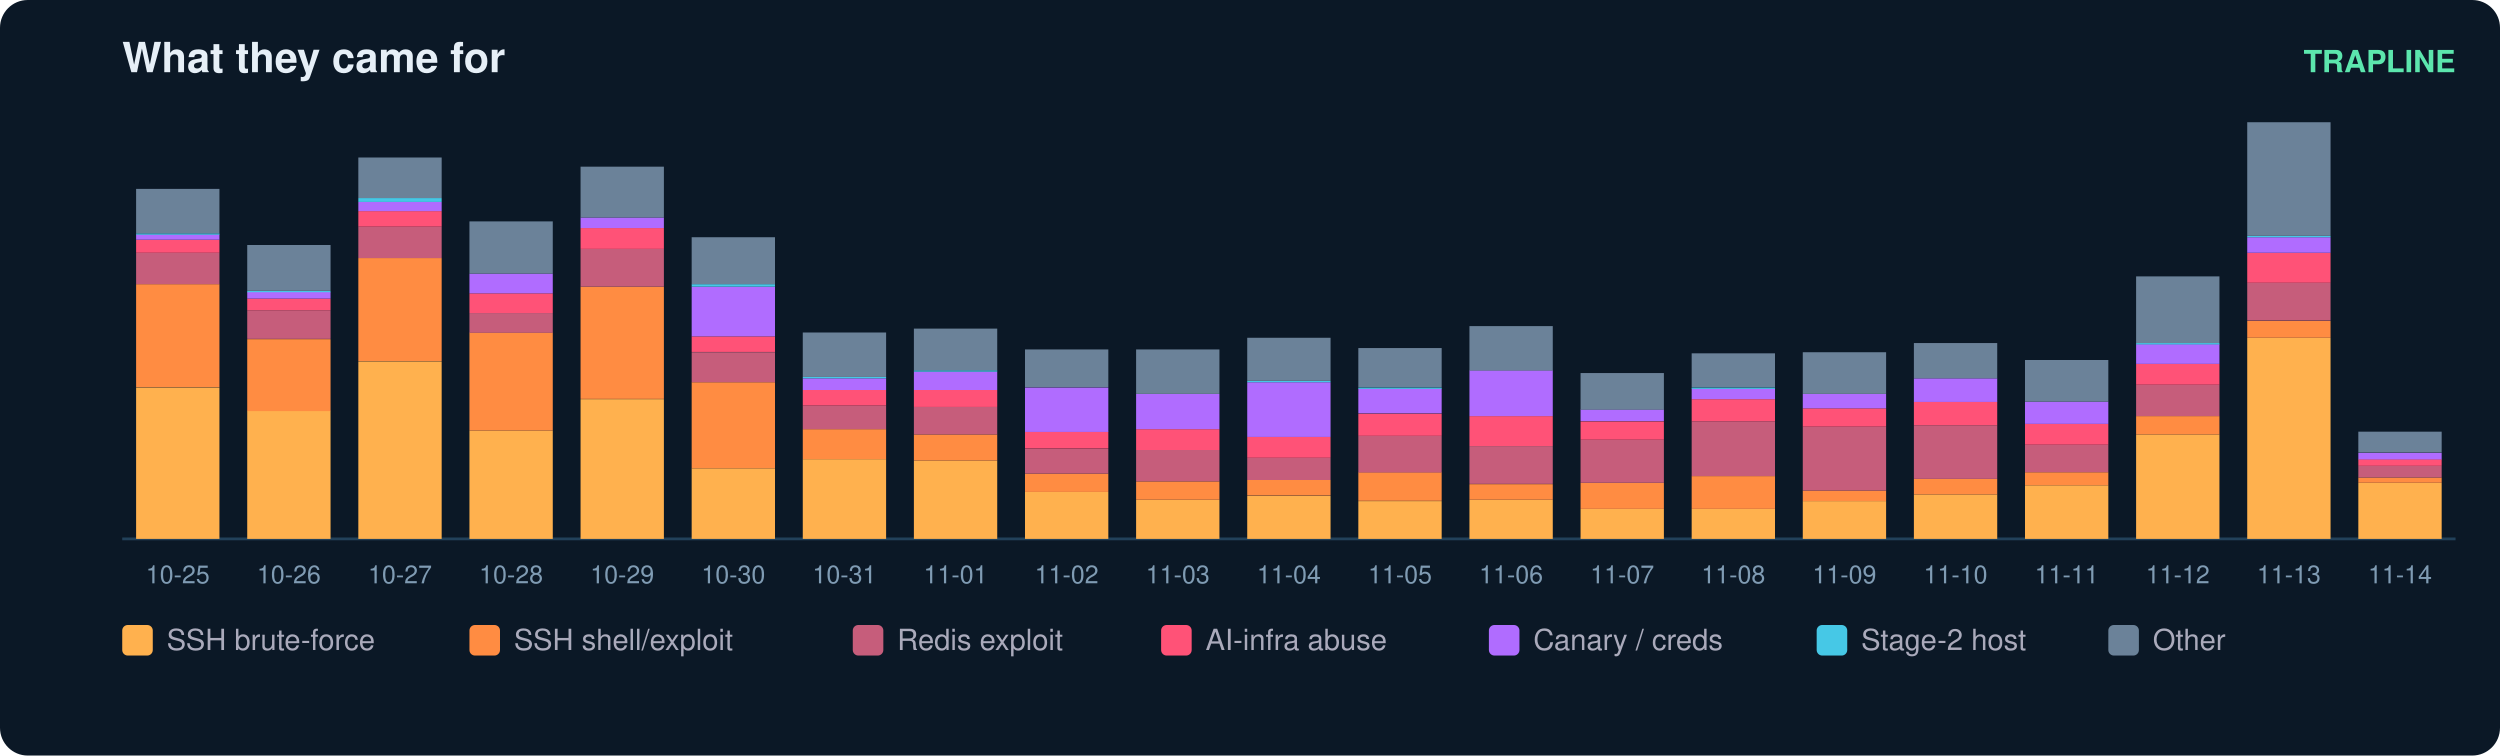
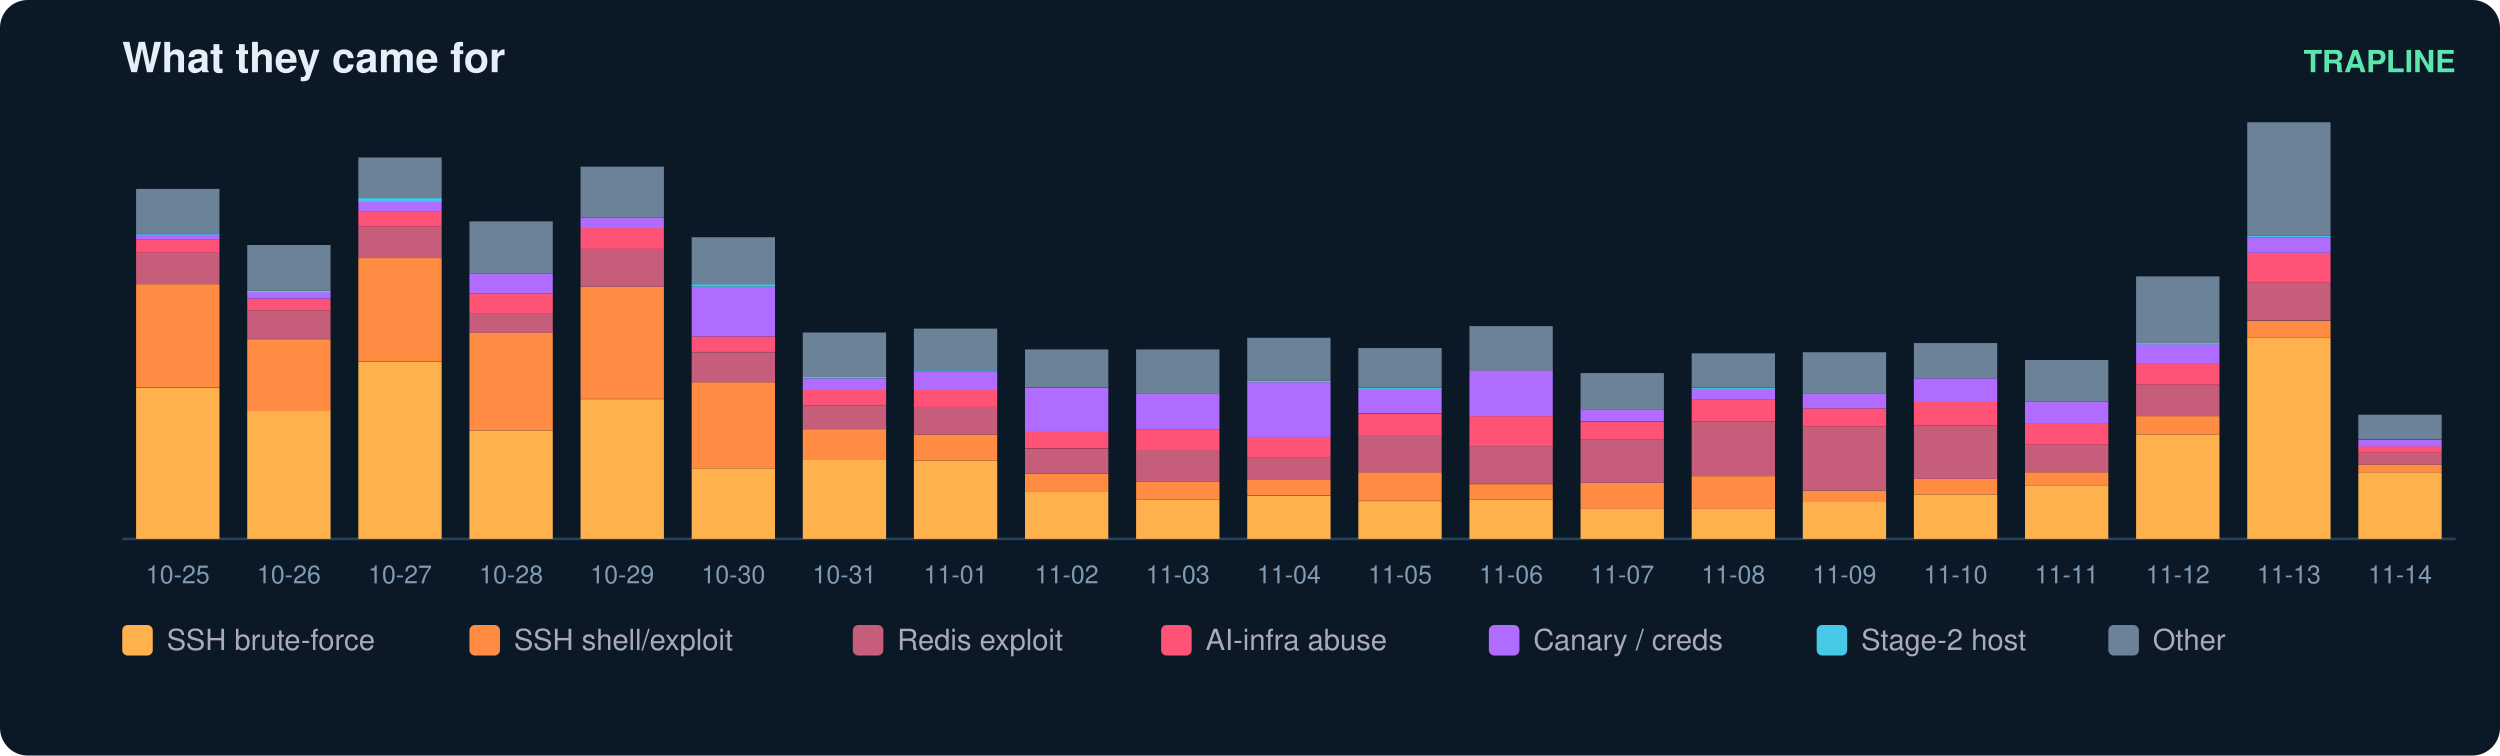
<svg xmlns="http://www.w3.org/2000/svg" width="900" height="272" viewBox="0 0 900 272" font-family="ui-sans-serif,Segoe UI,Helvetica,Arial">
  <rect width="900" height="272" rx="10" fill="#0b1826" />
  <text x="44" y="26" fill="#e6eff7" font-size="15" font-weight="700">What they came for</text>
  <text x="884" y="26" fill="#5ce6ad" font-size="11" text-anchor="end" font-weight="600">TRAPLINE</text>
  <line x1="44" y1="194" x2="884" y2="194" stroke="#22415a" />
  <rect x="49" y="139.5" width="30" height="54.5" fill="#ffb14e" />
  <rect x="49" y="102.3" width="30" height="37.1" fill="#ff8c42" />
  <rect x="49" y="91.0" width="30" height="11.3" fill="#c65d7b" />
  <rect x="49" y="86.3" width="30" height="4.7" fill="#ff5277" />
  <rect x="49" y="84.4" width="30" height="1.9" fill="#b06cff" />
  <rect x="49" y="84.0" width="30" height="0.5" fill="#46c8e6" />
  <rect x="49" y="68.0" width="30" height="16.0" fill="#6b8299" />
  <text x="64.0" y="210.0" fill="#7f9bb3" font-size="9" text-anchor="middle">10-25</text>
  <rect x="89" y="147.9" width="30" height="46.1" fill="#ffb14e" />
  <rect x="89" y="122.1" width="30" height="25.9" fill="#ff8c42" />
  <rect x="89" y="111.7" width="30" height="10.3" fill="#c65d7b" />
  <rect x="89" y="107.5" width="30" height="4.2" fill="#ff5277" />
  <rect x="89" y="105.1" width="30" height="2.4" fill="#b06cff" />
  <rect x="89" y="104.7" width="30" height="0.5" fill="#46c8e6" />
  <rect x="89" y="88.2" width="30" height="16.5" fill="#6b8299" />
  <text x="104.0" y="210.0" fill="#7f9bb3" font-size="9" text-anchor="middle">10-26</text>
  <rect x="129" y="130.1" width="30" height="63.9" fill="#ffb14e" />
  <rect x="129" y="92.9" width="30" height="37.1" fill="#ff8c42" />
  <rect x="129" y="81.6" width="30" height="11.3" fill="#c65d7b" />
  <rect x="129" y="76.0" width="30" height="5.6" fill="#ff5277" />
  <rect x="129" y="72.7" width="30" height="3.3" fill="#b06cff" />
  <rect x="129" y="71.3" width="30" height="1.4" fill="#46c8e6" />
  <rect x="129" y="56.7" width="30" height="14.6" fill="#6b8299" />
  <text x="144.0" y="210.0" fill="#7f9bb3" font-size="9" text-anchor="middle">10-27</text>
  <rect x="169" y="155.0" width="30" height="39.0" fill="#ffb14e" />
  <rect x="169" y="119.7" width="30" height="35.3" fill="#ff8c42" />
  <rect x="169" y="112.7" width="30" height="7.1" fill="#c65d7b" />
  <rect x="169" y="105.6" width="30" height="7.1" fill="#ff5277" />
  <rect x="169" y="98.5" width="30" height="7.1" fill="#b06cff" />
  <rect x="169" y="79.7" width="30" height="18.8" fill="#6b8299" />
  <text x="184.0" y="210.0" fill="#7f9bb3" font-size="9" text-anchor="middle">10-28</text>
  <rect x="209" y="143.7" width="30" height="50.3" fill="#ffb14e" />
  <rect x="209" y="103.2" width="30" height="40.4" fill="#ff8c42" />
  <rect x="209" y="89.6" width="30" height="13.6" fill="#c65d7b" />
  <rect x="209" y="82.1" width="30" height="7.5" fill="#ff5277" />
  <rect x="209" y="78.3" width="30" height="3.8" fill="#b06cff" />
  <rect x="209" y="60.0" width="30" height="18.3" fill="#6b8299" />
  <text x="224.0" y="210.0" fill="#7f9bb3" font-size="9" text-anchor="middle">10-29</text>
  <rect x="249" y="168.6" width="30" height="25.4" fill="#ffb14e" />
  <rect x="249" y="137.6" width="30" height="31.0" fill="#ff8c42" />
  <rect x="249" y="126.8" width="30" height="10.8" fill="#c65d7b" />
  <rect x="249" y="121.1" width="30" height="5.6" fill="#ff5277" />
  <rect x="249" y="103.2" width="30" height="17.9" fill="#b06cff" />
  <rect x="249" y="102.3" width="30" height="0.9" fill="#46c8e6" />
  <rect x="249" y="85.4" width="30" height="16.9" fill="#6b8299" />
  <text x="264.0" y="210.0" fill="#7f9bb3" font-size="9" text-anchor="middle">10-30</text>
  <rect x="289" y="165.3" width="30" height="28.7" fill="#ffb14e" />
  <rect x="289" y="154.5" width="30" height="10.8" fill="#ff8c42" />
  <rect x="289" y="146.0" width="30" height="8.5" fill="#c65d7b" />
  <rect x="289" y="140.4" width="30" height="5.6" fill="#ff5277" />
  <rect x="289" y="136.2" width="30" height="4.2" fill="#b06cff" />
  <rect x="289" y="135.7" width="30" height="0.5" fill="#46c8e6" />
  <rect x="289" y="119.7" width="30" height="16.0" fill="#6b8299" />
  <text x="304.0" y="210.0" fill="#7f9bb3" font-size="9" text-anchor="middle">10-31</text>
  <rect x="329" y="165.8" width="30" height="28.2" fill="#ffb14e" />
  <rect x="329" y="156.4" width="30" height="9.4" fill="#ff8c42" />
  <rect x="329" y="146.5" width="30" height="9.9" fill="#c65d7b" />
  <rect x="329" y="140.4" width="30" height="6.1" fill="#ff5277" />
  <rect x="329" y="133.8" width="30" height="6.6" fill="#b06cff" />
  <rect x="329" y="133.3" width="30" height="0.5" fill="#46c8e6" />
  <rect x="329" y="118.3" width="30" height="15.0" fill="#6b8299" />
  <text x="344.0" y="210.0" fill="#7f9bb3" font-size="9" text-anchor="middle">11-01</text>
  <rect x="369" y="177.1" width="30" height="16.9" fill="#ffb14e" />
  <rect x="369" y="170.5" width="30" height="6.6" fill="#ff8c42" />
  <rect x="369" y="161.6" width="30" height="8.9" fill="#c65d7b" />
  <rect x="369" y="155.4" width="30" height="6.1" fill="#ff5277" />
  <rect x="369" y="139.5" width="30" height="16.0" fill="#b06cff" />
  <rect x="369" y="125.8" width="30" height="13.6" fill="#6b8299" />
  <text x="384.0" y="210.0" fill="#7f9bb3" font-size="9" text-anchor="middle">11-02</text>
  <rect x="409" y="179.9" width="30" height="14.1" fill="#ffb14e" />
  <rect x="409" y="173.3" width="30" height="6.6" fill="#ff8c42" />
  <rect x="409" y="162.0" width="30" height="11.3" fill="#c65d7b" />
  <rect x="409" y="154.5" width="30" height="7.5" fill="#ff5277" />
  <rect x="409" y="141.8" width="30" height="12.7" fill="#b06cff" />
  <rect x="409" y="125.8" width="30" height="16.0" fill="#6b8299" />
  <text x="424.0" y="210.0" fill="#7f9bb3" font-size="9" text-anchor="middle">11-03</text>
  <rect x="449" y="178.5" width="30" height="15.5" fill="#ffb14e" />
  <rect x="449" y="172.8" width="30" height="5.6" fill="#ff8c42" />
  <rect x="449" y="164.8" width="30" height="8.0" fill="#c65d7b" />
  <rect x="449" y="157.3" width="30" height="7.5" fill="#ff5277" />
  <rect x="449" y="137.6" width="30" height="19.7" fill="#b06cff" />
  <rect x="449" y="137.1" width="30" height="0.5" fill="#46c8e6" />
  <rect x="449" y="121.6" width="30" height="15.5" fill="#6b8299" />
  <text x="464.0" y="210.0" fill="#7f9bb3" font-size="9" text-anchor="middle">11-04</text>
  <rect x="489" y="180.4" width="30" height="13.6" fill="#ffb14e" />
  <rect x="489" y="170.0" width="30" height="10.3" fill="#ff8c42" />
  <rect x="489" y="156.9" width="30" height="13.2" fill="#c65d7b" />
  <rect x="489" y="148.9" width="30" height="8.0" fill="#ff5277" />
  <rect x="489" y="139.9" width="30" height="8.9" fill="#b06cff" />
  <rect x="489" y="139.5" width="30" height="0.5" fill="#46c8e6" />
  <rect x="489" y="125.3" width="30" height="14.1" fill="#6b8299" />
  <text x="504.0" y="210.0" fill="#7f9bb3" font-size="9" text-anchor="middle">11-05</text>
  <rect x="529" y="179.9" width="30" height="14.1" fill="#ffb14e" />
  <rect x="529" y="174.3" width="30" height="5.6" fill="#ff8c42" />
  <rect x="529" y="160.6" width="30" height="13.6" fill="#c65d7b" />
  <rect x="529" y="149.8" width="30" height="10.8" fill="#ff5277" />
  <rect x="529" y="133.3" width="30" height="16.5" fill="#b06cff" />
  <rect x="529" y="117.4" width="30" height="16.0" fill="#6b8299" />
  <text x="544.0" y="210.0" fill="#7f9bb3" font-size="9" text-anchor="middle">11-06</text>
  <rect x="569" y="183.2" width="30" height="10.8" fill="#ffb14e" />
  <rect x="569" y="173.8" width="30" height="9.4" fill="#ff8c42" />
  <rect x="569" y="158.3" width="30" height="15.5" fill="#c65d7b" />
  <rect x="569" y="151.7" width="30" height="6.6" fill="#ff5277" />
  <rect x="569" y="147.4" width="30" height="4.2" fill="#b06cff" />
  <rect x="569" y="134.3" width="30" height="13.2" fill="#6b8299" />
  <text x="584.0" y="210.0" fill="#7f9bb3" font-size="9" text-anchor="middle">11-07</text>
  <rect x="609" y="183.2" width="30" height="10.8" fill="#ffb14e" />
  <rect x="609" y="171.4" width="30" height="11.8" fill="#ff8c42" />
  <rect x="609" y="151.7" width="30" height="19.7" fill="#c65d7b" />
  <rect x="609" y="143.7" width="30" height="8.0" fill="#ff5277" />
  <rect x="609" y="139.9" width="30" height="3.8" fill="#b06cff" />
  <rect x="609" y="139.5" width="30" height="0.5" fill="#46c8e6" />
  <rect x="609" y="127.2" width="30" height="12.2" fill="#6b8299" />
  <text x="624.0" y="210.0" fill="#7f9bb3" font-size="9" text-anchor="middle">11-08</text>
  <rect x="649" y="180.4" width="30" height="13.6" fill="#ffb14e" />
  <rect x="649" y="176.6" width="30" height="3.8" fill="#ff8c42" />
  <rect x="649" y="153.6" width="30" height="23.0" fill="#c65d7b" />
  <rect x="649" y="147.0" width="30" height="6.6" fill="#ff5277" />
  <rect x="649" y="141.8" width="30" height="5.2" fill="#b06cff" />
  <rect x="649" y="126.8" width="30" height="15.0" fill="#6b8299" />
  <text x="664.0" y="210.0" fill="#7f9bb3" font-size="9" text-anchor="middle">11-09</text>
  <rect x="689" y="178.0" width="30" height="16.0" fill="#ffb14e" />
  <rect x="689" y="172.4" width="30" height="5.6" fill="#ff8c42" />
  <rect x="689" y="153.1" width="30" height="19.3" fill="#c65d7b" />
  <rect x="689" y="144.6" width="30" height="8.5" fill="#ff5277" />
  <rect x="689" y="136.2" width="30" height="8.5" fill="#b06cff" />
  <rect x="689" y="123.5" width="30" height="12.7" fill="#6b8299" />
  <text x="704.0" y="210.0" fill="#7f9bb3" font-size="9" text-anchor="middle">11-10</text>
  <rect x="729" y="174.7" width="30" height="19.3" fill="#ffb14e" />
  <rect x="729" y="170.0" width="30" height="4.7" fill="#ff8c42" />
  <rect x="729" y="160.1" width="30" height="9.9" fill="#c65d7b" />
  <rect x="729" y="152.6" width="30" height="7.5" fill="#ff5277" />
  <rect x="729" y="144.6" width="30" height="8.0" fill="#b06cff" />
  <rect x="729" y="129.6" width="30" height="15.0" fill="#6b8299" />
  <text x="744.0" y="210.0" fill="#7f9bb3" font-size="9" text-anchor="middle">11-11</text>
  <rect x="769" y="156.4" width="30" height="37.6" fill="#ffb14e" />
  <rect x="769" y="149.8" width="30" height="6.6" fill="#ff8c42" />
  <rect x="769" y="138.5" width="30" height="11.3" fill="#c65d7b" />
  <rect x="769" y="131.0" width="30" height="7.5" fill="#ff5277" />
  <rect x="769" y="123.9" width="30" height="7.1" fill="#b06cff" />
  <rect x="769" y="123.5" width="30" height="0.5" fill="#46c8e6" />
  <rect x="769" y="99.5" width="30" height="24.0" fill="#6b8299" />
  <text x="784.0" y="210.0" fill="#7f9bb3" font-size="9" text-anchor="middle">11-12</text>
  <rect x="809" y="121.6" width="30" height="72.4" fill="#ffb14e" />
  <rect x="809" y="115.5" width="30" height="6.1" fill="#ff8c42" />
  <rect x="809" y="101.8" width="30" height="13.6" fill="#c65d7b" />
  <rect x="809" y="91.0" width="30" height="10.8" fill="#ff5277" />
  <rect x="809" y="85.4" width="30" height="5.6" fill="#b06cff" />
  <rect x="809" y="84.9" width="30" height="0.5" fill="#46c8e6" />
  <rect x="809" y="44.0" width="30" height="40.9" fill="#6b8299" />
  <text x="824.0" y="210.0" fill="#7f9bb3" font-size="9" text-anchor="middle">11-13</text>
-   <rect x="849" y="173.8" width="30" height="20.2" fill="#ffb14e" />
-   <rect x="849" y="171.9" width="30" height="1.9" fill="#ff8c42" />
-   <rect x="849" y="167.7" width="30" height="4.2" fill="#c65d7b" />
-   <rect x="849" y="165.3" width="30" height="2.4" fill="#ff5277" />
-   <rect x="849" y="163.0" width="30" height="2.4" fill="#b06cff" />
-   <rect x="849" y="155.4" width="30" height="7.5" fill="#6b8299" />
+   <rect x="849" y="170.0" width="30" height="24.0" fill="#ffb14e" />
+   <rect x="849" y="167.2" width="30" height="2.8" fill="#ff8c42" />
+   <rect x="849" y="163.0" width="30" height="4.2" fill="#c65d7b" />
+   <rect x="849" y="160.6" width="30" height="2.4" fill="#ff5277" />
+   <rect x="849" y="158.3" width="30" height="2.4" fill="#b06cff" />
+   <rect x="849" y="149.3" width="30" height="8.9" fill="#6b8299" />
  <text x="864.0" y="210.0" fill="#7f9bb3" font-size="9" text-anchor="middle">11-14</text>
  <rect x="44" y="225" width="11" height="11" rx="2" fill="#ffb14e" />
  <text x="60" y="234" fill="#aab" font-size="10.5">SSH brute-force</text>
  <rect x="169" y="225" width="11" height="11" rx="2" fill="#ff8c42" />
  <text x="185" y="234" fill="#aab" font-size="10.5">SSH shell/exploit</text>
  <rect x="307" y="225" width="11" height="11" rx="2" fill="#c65d7b" />
  <text x="323" y="234" fill="#aab" font-size="10.5">Redis exploit</text>
  <rect x="418" y="225" width="11" height="11" rx="2" fill="#ff5277" />
  <text x="434" y="234" fill="#aab" font-size="10.5">AI-infra abuse</text>
  <rect x="536" y="225" width="11" height="11" rx="2" fill="#b06cff" />
  <text x="552" y="234" fill="#aab" font-size="10.5">Canary / creds</text>
  <rect x="654" y="225" width="11" height="11" rx="2" fill="#46c8e6" />
  <text x="670" y="234" fill="#aab" font-size="10.5">Stage-2 host</text>
  <rect x="759" y="225" width="11" height="11" rx="2" fill="#6b8299" />
  <text x="775" y="234" fill="#aab" font-size="10.5">Other</text>
</svg>
